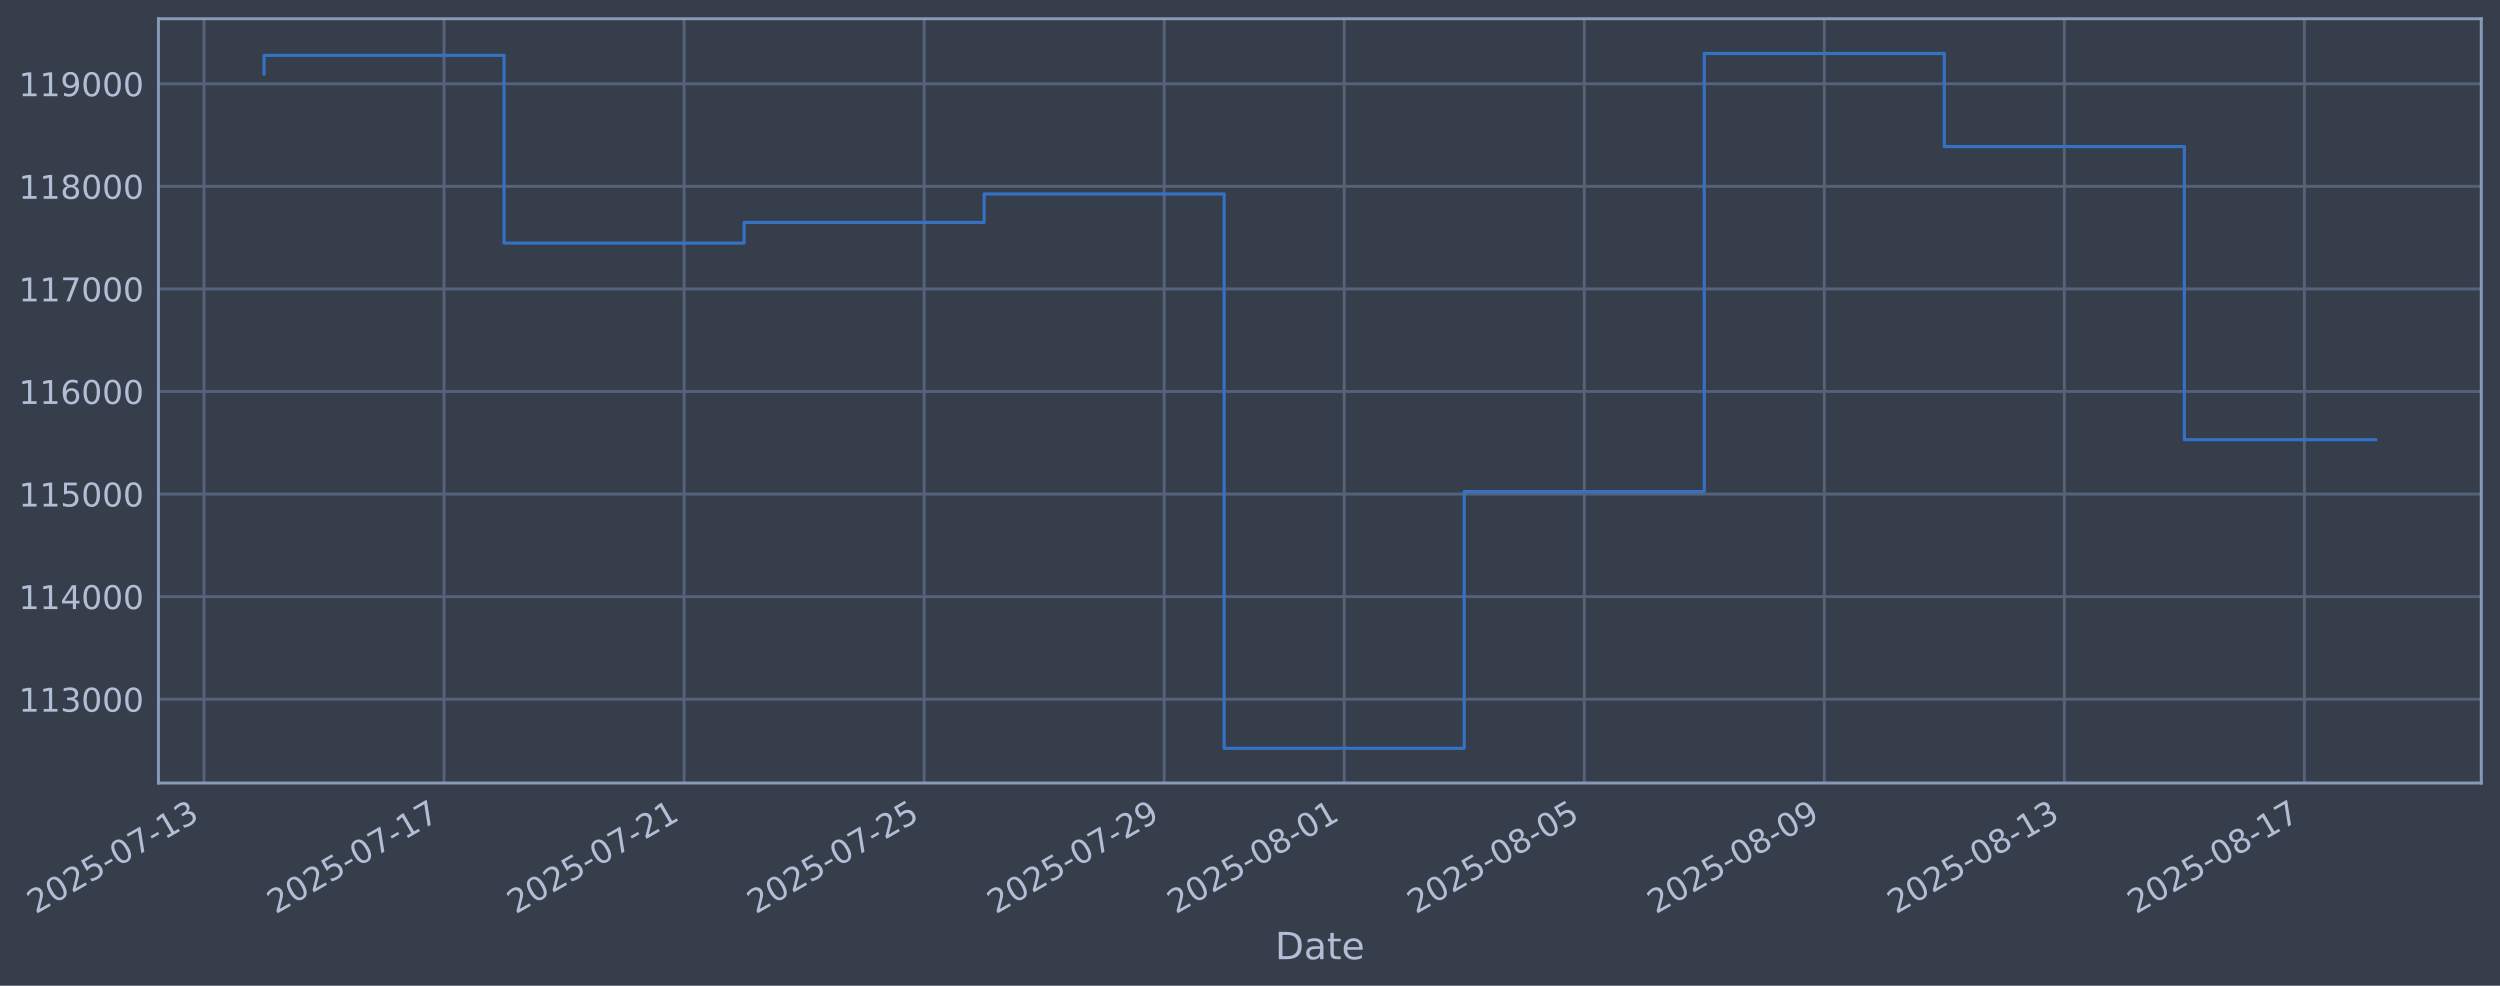
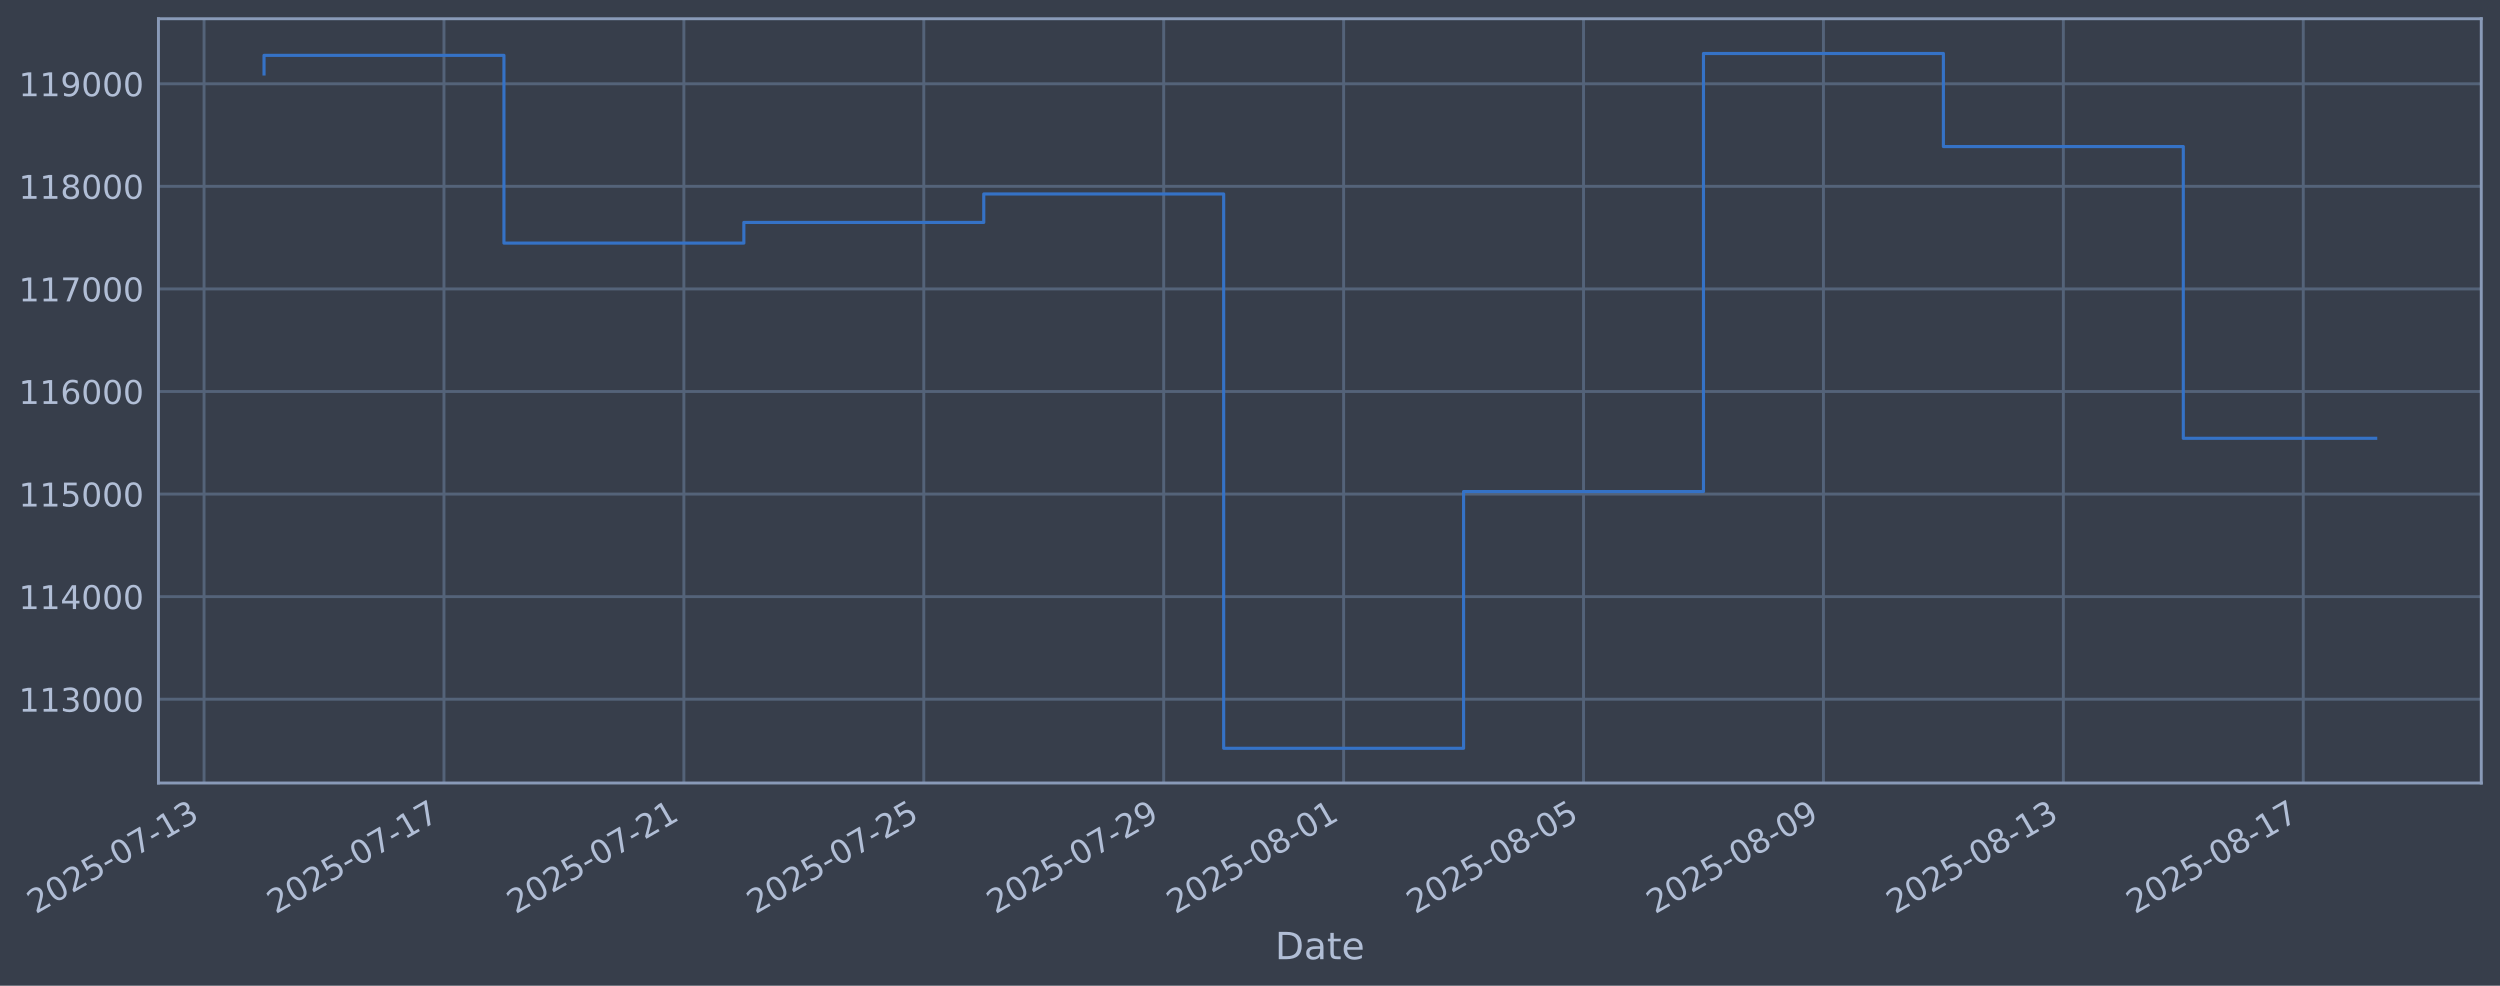
<svg xmlns="http://www.w3.org/2000/svg" xmlns:xlink="http://www.w3.org/1999/xlink" width="960.9pt" height="378.87pt" viewBox="0 0 960.9 378.87" version="1.1">
  <defs>
    <style type="text/css">*{stroke-linejoin: round; stroke-linecap: butt}</style>
  </defs>
  <g id="figure_1">
    <g id="patch_1">
      <path d="M 0 378.87  L 960.9 378.87  L 960.9 0  L 0 0  z " style="fill: #373e4b" />
    </g>
    <g id="axes_1">
      <g id="patch_2">
        <path d="M 60.901 300.96  L 953.701 300.96  L 953.701 7.2  L 60.901 7.2  z " style="fill: #373e4b" />
      </g>
      <g id="matplotlib.axis_1">
        <g id="xtick_1">
          <g id="line2d_1">
-             <path d="M 78.417 300.96  L 78.417 7.2  " clip-path="url(#p4a1ec88f20)" style="fill: none; stroke: #546379; stroke-width: 1.12; stroke-linecap: square" />
+             <path d="M 78.429 300.96  L 78.429 7.2  " clip-path="url(#pdf7937ad50)" style="fill: none; stroke: #546379; stroke-width: 1.12; stroke-linecap: square" />
          </g>
          <g id="line2d_2" />
          <g id="text_1">
-             <g style="fill: #b1bed6" transform="translate(13.69147 351.4642) rotate(-30) scale(0.126 -0.126)">
+             <g style="fill: #b1bed6" transform="translate(13.70389 351.4642) rotate(-30) scale(0.126 -0.126)">
              <defs>
                <path id="DejaVuSans-32" d="M 1228 531  L 3431 531  L 3431 0  L 469 0  L 469 531  Q 828 903 1448 1529  Q 2069 2156 2228 2338  Q 2531 2678 2651 2914  Q 2772 3150 2772 3378  Q 2772 3750 2511 3984  Q 2250 4219 1831 4219  Q 1534 4219 1204 4116  Q 875 4013 500 3803  L 500 4441  Q 881 4594 1212 4672  Q 1544 4750 1819 4750  Q 2544 4750 2975 4387  Q 3406 4025 3406 3419  Q 3406 3131 3298 2873  Q 3191 2616 2906 2266  Q 2828 2175 2409 1742  Q 1991 1309 1228 531  z " transform="scale(0.015625)" />
                <path id="DejaVuSans-30" d="M 2034 4250  Q 1547 4250 1301 3770  Q 1056 3291 1056 2328  Q 1056 1369 1301 889  Q 1547 409 2034 409  Q 2525 409 2770 889  Q 3016 1369 3016 2328  Q 3016 3291 2770 3770  Q 2525 4250 2034 4250  z M 2034 4750  Q 2819 4750 3233 4129  Q 3647 3509 3647 2328  Q 3647 1150 3233 529  Q 2819 -91 2034 -91  Q 1250 -91 836 529  Q 422 1150 422 2328  Q 422 3509 836 4129  Q 1250 4750 2034 4750  z " transform="scale(0.015625)" />
                <path id="DejaVuSans-35" d="M 691 4666  L 3169 4666  L 3169 4134  L 1269 4134  L 1269 2991  Q 1406 3038 1543 3061  Q 1681 3084 1819 3084  Q 2600 3084 3056 2656  Q 3513 2228 3513 1497  Q 3513 744 3044 326  Q 2575 -91 1722 -91  Q 1428 -91 1123 -41  Q 819 9 494 109  L 494 744  Q 775 591 1075 516  Q 1375 441 1709 441  Q 2250 441 2565 725  Q 2881 1009 2881 1497  Q 2881 1984 2565 2268  Q 2250 2553 1709 2553  Q 1456 2553 1204 2497  Q 953 2441 691 2322  L 691 4666  z " transform="scale(0.015625)" />
                <path id="DejaVuSans-2d" d="M 313 2009  L 1997 2009  L 1997 1497  L 313 1497  L 313 2009  z " transform="scale(0.015625)" />
                <path id="DejaVuSans-37" d="M 525 4666  L 3525 4666  L 3525 4397  L 1831 0  L 1172 0  L 2766 4134  L 525 4134  L 525 4666  z " transform="scale(0.015625)" />
                <path id="DejaVuSans-31" d="M 794 531  L 1825 531  L 1825 4091  L 703 3866  L 703 4441  L 1819 4666  L 2450 4666  L 2450 531  L 3481 531  L 3481 0  L 794 0  L 794 531  z " transform="scale(0.015625)" />
                <path id="DejaVuSans-33" d="M 2597 2516  Q 3050 2419 3304 2112  Q 3559 1806 3559 1356  Q 3559 666 3084 287  Q 2609 -91 1734 -91  Q 1441 -91 1130 -33  Q 819 25 488 141  L 488 750  Q 750 597 1062 519  Q 1375 441 1716 441  Q 2309 441 2620 675  Q 2931 909 2931 1356  Q 2931 1769 2642 2001  Q 2353 2234 1838 2234  L 1294 2234  L 1294 2753  L 1863 2753  Q 2328 2753 2575 2939  Q 2822 3125 2822 3475  Q 2822 3834 2567 4026  Q 2313 4219 1838 4219  Q 1578 4219 1281 4162  Q 984 4106 628 3988  L 628 4550  Q 988 4650 1302 4700  Q 1616 4750 1894 4750  Q 2613 4750 3031 4423  Q 3450 4097 3450 3541  Q 3450 3153 3228 2886  Q 3006 2619 2597 2516  z " transform="scale(0.015625)" />
              </defs>
              <use xlink:href="#DejaVuSans-32" />
              <use xlink:href="#DejaVuSans-30" transform="translate(63.62305 0)" />
              <use xlink:href="#DejaVuSans-32" transform="translate(127.2461 0)" />
              <use xlink:href="#DejaVuSans-35" transform="translate(190.8691 0)" />
              <use xlink:href="#DejaVuSans-2d" transform="translate(254.4922 0)" />
              <use xlink:href="#DejaVuSans-30" transform="translate(290.5762 0)" />
              <use xlink:href="#DejaVuSans-37" transform="translate(354.1992 0)" />
              <use xlink:href="#DejaVuSans-2d" transform="translate(417.8223 0)" />
              <use xlink:href="#DejaVuSans-31" transform="translate(453.9062 0)" />
              <use xlink:href="#DejaVuSans-33" transform="translate(517.5293 0)" />
            </g>
          </g>
        </g>
        <g id="xtick_2">
          <g id="line2d_3">
-             <path d="M 170.678 300.96  L 170.678 7.2  " clip-path="url(#p4a1ec88f20)" style="fill: none; stroke: #546379; stroke-width: 1.12; stroke-linecap: square" />
+             <path d="M 170.641 300.96  L 170.641 7.2  " clip-path="url(#pdf7937ad50)" style="fill: none; stroke: #546379; stroke-width: 1.12; stroke-linecap: square" />
          </g>
          <g id="line2d_4" />
          <g id="text_2">
-             <g style="fill: #b1bed6" transform="translate(105.9528 351.4642) rotate(-30) scale(0.126 -0.126)">
+             <g style="fill: #b1bed6" transform="translate(105.9156 351.4642) rotate(-30) scale(0.126 -0.126)">
              <use xlink:href="#DejaVuSans-32" />
              <use xlink:href="#DejaVuSans-30" transform="translate(63.62305 0)" />
              <use xlink:href="#DejaVuSans-32" transform="translate(127.2461 0)" />
              <use xlink:href="#DejaVuSans-35" transform="translate(190.8691 0)" />
              <use xlink:href="#DejaVuSans-2d" transform="translate(254.4922 0)" />
              <use xlink:href="#DejaVuSans-30" transform="translate(290.5762 0)" />
              <use xlink:href="#DejaVuSans-37" transform="translate(354.1992 0)" />
              <use xlink:href="#DejaVuSans-2d" transform="translate(417.8223 0)" />
              <use xlink:href="#DejaVuSans-31" transform="translate(453.9062 0)" />
              <use xlink:href="#DejaVuSans-37" transform="translate(517.5293 0)" />
            </g>
          </g>
        </g>
        <g id="xtick_3">
          <g id="line2d_5">
-             <path d="M 262.94 300.96  L 262.94 7.2  " clip-path="url(#p4a1ec88f20)" style="fill: none; stroke: #546379; stroke-width: 1.12; stroke-linecap: square" />
+             <path d="M 262.853 300.96  L 262.853 7.2  " clip-path="url(#pdf7937ad50)" style="fill: none; stroke: #546379; stroke-width: 1.12; stroke-linecap: square" />
          </g>
          <g id="line2d_6" />
          <g id="text_3">
-             <g style="fill: #b1bed6" transform="translate(198.2142 351.4642) rotate(-30) scale(0.126 -0.126)">
+             <g style="fill: #b1bed6" transform="translate(198.1272 351.4642) rotate(-30) scale(0.126 -0.126)">
              <use xlink:href="#DejaVuSans-32" />
              <use xlink:href="#DejaVuSans-30" transform="translate(63.62305 0)" />
              <use xlink:href="#DejaVuSans-32" transform="translate(127.2461 0)" />
              <use xlink:href="#DejaVuSans-35" transform="translate(190.8691 0)" />
              <use xlink:href="#DejaVuSans-2d" transform="translate(254.4922 0)" />
              <use xlink:href="#DejaVuSans-30" transform="translate(290.5762 0)" />
              <use xlink:href="#DejaVuSans-37" transform="translate(354.1992 0)" />
              <use xlink:href="#DejaVuSans-2d" transform="translate(417.8223 0)" />
              <use xlink:href="#DejaVuSans-32" transform="translate(453.9062 0)" />
              <use xlink:href="#DejaVuSans-31" transform="translate(517.5293 0)" />
            </g>
          </g>
        </g>
        <g id="xtick_4">
          <g id="line2d_7">
-             <path d="M 355.201 300.96  L 355.201 7.2  " clip-path="url(#p4a1ec88f20)" style="fill: none; stroke: #546379; stroke-width: 1.12; stroke-linecap: square" />
+             <path d="M 355.064 300.96  L 355.064 7.2  " clip-path="url(#pdf7937ad50)" style="fill: none; stroke: #546379; stroke-width: 1.12; stroke-linecap: square" />
          </g>
          <g id="line2d_8" />
          <g id="text_4">
-             <g style="fill: #b1bed6" transform="translate(290.4755 351.4642) rotate(-30) scale(0.126 -0.126)">
+             <g style="fill: #b1bed6" transform="translate(290.3389 351.4642) rotate(-30) scale(0.126 -0.126)">
              <use xlink:href="#DejaVuSans-32" />
              <use xlink:href="#DejaVuSans-30" transform="translate(63.62305 0)" />
              <use xlink:href="#DejaVuSans-32" transform="translate(127.2461 0)" />
              <use xlink:href="#DejaVuSans-35" transform="translate(190.8691 0)" />
              <use xlink:href="#DejaVuSans-2d" transform="translate(254.4922 0)" />
              <use xlink:href="#DejaVuSans-30" transform="translate(290.5762 0)" />
              <use xlink:href="#DejaVuSans-37" transform="translate(354.1992 0)" />
              <use xlink:href="#DejaVuSans-2d" transform="translate(417.8223 0)" />
              <use xlink:href="#DejaVuSans-32" transform="translate(453.9062 0)" />
              <use xlink:href="#DejaVuSans-35" transform="translate(517.5293 0)" />
            </g>
          </g>
        </g>
        <g id="xtick_5">
          <g id="line2d_9">
-             <path d="M 447.462 300.96  L 447.462 7.2  " clip-path="url(#p4a1ec88f20)" style="fill: none; stroke: #546379; stroke-width: 1.12; stroke-linecap: square" />
+             <path d="M 447.276 300.96  L 447.276 7.2  " clip-path="url(#pdf7937ad50)" style="fill: none; stroke: #546379; stroke-width: 1.12; stroke-linecap: square" />
          </g>
          <g id="line2d_10" />
          <g id="text_5">
-             <g style="fill: #b1bed6" transform="translate(382.7369 351.4642) rotate(-30) scale(0.126 -0.126)">
+             <g style="fill: #b1bed6" transform="translate(382.5506 351.4642) rotate(-30) scale(0.126 -0.126)">
              <defs>
                <path id="DejaVuSans-39" d="M 703 97  L 703 672  Q 941 559 1184 500  Q 1428 441 1663 441  Q 2288 441 2617 861  Q 2947 1281 2994 2138  Q 2813 1869 2534 1725  Q 2256 1581 1919 1581  Q 1219 1581 811 2004  Q 403 2428 403 3163  Q 403 3881 828 4315  Q 1253 4750 1959 4750  Q 2769 4750 3195 4129  Q 3622 3509 3622 2328  Q 3622 1225 3098 567  Q 2575 -91 1691 -91  Q 1453 -91 1209 -44  Q 966 3 703 97  z M 1959 2075  Q 2384 2075 2632 2365  Q 2881 2656 2881 3163  Q 2881 3666 2632 3958  Q 2384 4250 1959 4250  Q 1534 4250 1286 3958  Q 1038 3666 1038 3163  Q 1038 2656 1286 2365  Q 1534 2075 1959 2075  z " transform="scale(0.015625)" />
              </defs>
              <use xlink:href="#DejaVuSans-32" />
              <use xlink:href="#DejaVuSans-30" transform="translate(63.62305 0)" />
              <use xlink:href="#DejaVuSans-32" transform="translate(127.2461 0)" />
              <use xlink:href="#DejaVuSans-35" transform="translate(190.8691 0)" />
              <use xlink:href="#DejaVuSans-2d" transform="translate(254.4922 0)" />
              <use xlink:href="#DejaVuSans-30" transform="translate(290.5762 0)" />
              <use xlink:href="#DejaVuSans-37" transform="translate(354.1992 0)" />
              <use xlink:href="#DejaVuSans-2d" transform="translate(417.8223 0)" />
              <use xlink:href="#DejaVuSans-32" transform="translate(453.9062 0)" />
              <use xlink:href="#DejaVuSans-39" transform="translate(517.5293 0)" />
            </g>
          </g>
        </g>
        <g id="xtick_6">
          <g id="line2d_11">
-             <path d="M 516.658 300.96  L 516.658 7.2  " clip-path="url(#p4a1ec88f20)" style="fill: none; stroke: #546379; stroke-width: 1.12; stroke-linecap: square" />
+             <path d="M 516.435 300.96  L 516.435 7.2  " clip-path="url(#pdf7937ad50)" style="fill: none; stroke: #546379; stroke-width: 1.12; stroke-linecap: square" />
          </g>
          <g id="line2d_12" />
          <g id="text_6">
-             <g style="fill: #b1bed6" transform="translate(451.9329 351.4642) rotate(-30) scale(0.126 -0.126)">
+             <g style="fill: #b1bed6" transform="translate(451.7093 351.4642) rotate(-30) scale(0.126 -0.126)">
              <defs>
                <path id="DejaVuSans-38" d="M 2034 2216  Q 1584 2216 1326 1975  Q 1069 1734 1069 1313  Q 1069 891 1326 650  Q 1584 409 2034 409  Q 2484 409 2743 651  Q 3003 894 3003 1313  Q 3003 1734 2745 1975  Q 2488 2216 2034 2216  z M 1403 2484  Q 997 2584 770 2862  Q 544 3141 544 3541  Q 544 4100 942 4425  Q 1341 4750 2034 4750  Q 2731 4750 3128 4425  Q 3525 4100 3525 3541  Q 3525 3141 3298 2862  Q 3072 2584 2669 2484  Q 3125 2378 3379 2068  Q 3634 1759 3634 1313  Q 3634 634 3220 271  Q 2806 -91 2034 -91  Q 1263 -91 848 271  Q 434 634 434 1313  Q 434 1759 690 2068  Q 947 2378 1403 2484  z M 1172 3481  Q 1172 3119 1398 2916  Q 1625 2713 2034 2713  Q 2441 2713 2670 2916  Q 2900 3119 2900 3481  Q 2900 3844 2670 4047  Q 2441 4250 2034 4250  Q 1625 4250 1398 4047  Q 1172 3844 1172 3481  z " transform="scale(0.015625)" />
              </defs>
              <use xlink:href="#DejaVuSans-32" />
              <use xlink:href="#DejaVuSans-30" transform="translate(63.62305 0)" />
              <use xlink:href="#DejaVuSans-32" transform="translate(127.2461 0)" />
              <use xlink:href="#DejaVuSans-35" transform="translate(190.8691 0)" />
              <use xlink:href="#DejaVuSans-2d" transform="translate(254.4922 0)" />
              <use xlink:href="#DejaVuSans-30" transform="translate(290.5762 0)" />
              <use xlink:href="#DejaVuSans-38" transform="translate(354.1992 0)" />
              <use xlink:href="#DejaVuSans-2d" transform="translate(417.8223 0)" />
              <use xlink:href="#DejaVuSans-30" transform="translate(453.9062 0)" />
              <use xlink:href="#DejaVuSans-31" transform="translate(517.5293 0)" />
            </g>
          </g>
        </g>
        <g id="xtick_7">
          <g id="line2d_13">
-             <path d="M 608.92 300.96  L 608.92 7.2  " clip-path="url(#p4a1ec88f20)" style="fill: none; stroke: #546379; stroke-width: 1.12; stroke-linecap: square" />
+             <path d="M 608.647 300.96  L 608.647 7.2  " clip-path="url(#pdf7937ad50)" style="fill: none; stroke: #546379; stroke-width: 1.12; stroke-linecap: square" />
          </g>
          <g id="line2d_14" />
          <g id="text_7">
-             <g style="fill: #b1bed6" transform="translate(544.1943 351.4642) rotate(-30) scale(0.126 -0.126)">
+             <g style="fill: #b1bed6" transform="translate(543.921 351.4642) rotate(-30) scale(0.126 -0.126)">
              <use xlink:href="#DejaVuSans-32" />
              <use xlink:href="#DejaVuSans-30" transform="translate(63.62305 0)" />
              <use xlink:href="#DejaVuSans-32" transform="translate(127.2461 0)" />
              <use xlink:href="#DejaVuSans-35" transform="translate(190.8691 0)" />
              <use xlink:href="#DejaVuSans-2d" transform="translate(254.4922 0)" />
              <use xlink:href="#DejaVuSans-30" transform="translate(290.5762 0)" />
              <use xlink:href="#DejaVuSans-38" transform="translate(354.1992 0)" />
              <use xlink:href="#DejaVuSans-2d" transform="translate(417.8223 0)" />
              <use xlink:href="#DejaVuSans-30" transform="translate(453.9062 0)" />
              <use xlink:href="#DejaVuSans-35" transform="translate(517.5293 0)" />
            </g>
          </g>
        </g>
        <g id="xtick_8">
          <g id="line2d_15">
-             <path d="M 701.181 300.96  L 701.181 7.2  " clip-path="url(#p4a1ec88f20)" style="fill: none; stroke: #546379; stroke-width: 1.12; stroke-linecap: square" />
+             <path d="M 700.858 300.96  L 700.858 7.2  " clip-path="url(#pdf7937ad50)" style="fill: none; stroke: #546379; stroke-width: 1.12; stroke-linecap: square" />
          </g>
          <g id="line2d_16" />
          <g id="text_8">
-             <g style="fill: #b1bed6" transform="translate(636.4556 351.4642) rotate(-30) scale(0.126 -0.126)">
+             <g style="fill: #b1bed6" transform="translate(636.1327 351.4642) rotate(-30) scale(0.126 -0.126)">
              <use xlink:href="#DejaVuSans-32" />
              <use xlink:href="#DejaVuSans-30" transform="translate(63.62305 0)" />
              <use xlink:href="#DejaVuSans-32" transform="translate(127.2461 0)" />
              <use xlink:href="#DejaVuSans-35" transform="translate(190.8691 0)" />
              <use xlink:href="#DejaVuSans-2d" transform="translate(254.4922 0)" />
              <use xlink:href="#DejaVuSans-30" transform="translate(290.5762 0)" />
              <use xlink:href="#DejaVuSans-38" transform="translate(354.1992 0)" />
              <use xlink:href="#DejaVuSans-2d" transform="translate(417.8223 0)" />
              <use xlink:href="#DejaVuSans-30" transform="translate(453.9062 0)" />
              <use xlink:href="#DejaVuSans-39" transform="translate(517.5293 0)" />
            </g>
          </g>
        </g>
        <g id="xtick_9">
          <g id="line2d_17">
-             <path d="M 793.442 300.96  L 793.442 7.2  " clip-path="url(#p4a1ec88f20)" style="fill: none; stroke: #546379; stroke-width: 1.12; stroke-linecap: square" />
+             <path d="M 793.07 300.96  L 793.07 7.2  " clip-path="url(#pdf7937ad50)" style="fill: none; stroke: #546379; stroke-width: 1.12; stroke-linecap: square" />
          </g>
          <g id="line2d_18" />
          <g id="text_9">
-             <g style="fill: #b1bed6" transform="translate(728.717 351.4642) rotate(-30) scale(0.126 -0.126)">
+             <g style="fill: #b1bed6" transform="translate(728.3443 351.4642) rotate(-30) scale(0.126 -0.126)">
              <use xlink:href="#DejaVuSans-32" />
              <use xlink:href="#DejaVuSans-30" transform="translate(63.62305 0)" />
              <use xlink:href="#DejaVuSans-32" transform="translate(127.2461 0)" />
              <use xlink:href="#DejaVuSans-35" transform="translate(190.8691 0)" />
              <use xlink:href="#DejaVuSans-2d" transform="translate(254.4922 0)" />
              <use xlink:href="#DejaVuSans-30" transform="translate(290.5762 0)" />
              <use xlink:href="#DejaVuSans-38" transform="translate(354.1992 0)" />
              <use xlink:href="#DejaVuSans-2d" transform="translate(417.8223 0)" />
              <use xlink:href="#DejaVuSans-31" transform="translate(453.9062 0)" />
              <use xlink:href="#DejaVuSans-33" transform="translate(517.5293 0)" />
            </g>
          </g>
        </g>
        <g id="xtick_10">
          <g id="line2d_19">
-             <path d="M 885.704 300.96  L 885.704 7.2  " clip-path="url(#p4a1ec88f20)" style="fill: none; stroke: #546379; stroke-width: 1.12; stroke-linecap: square" />
+             <path d="M 885.282 300.96  L 885.282 7.2  " clip-path="url(#pdf7937ad50)" style="fill: none; stroke: #546379; stroke-width: 1.12; stroke-linecap: square" />
          </g>
          <g id="line2d_20" />
          <g id="text_10">
-             <g style="fill: #b1bed6" transform="translate(820.9783 351.4642) rotate(-30) scale(0.126 -0.126)">
+             <g style="fill: #b1bed6" transform="translate(820.556 351.4642) rotate(-30) scale(0.126 -0.126)">
              <use xlink:href="#DejaVuSans-32" />
              <use xlink:href="#DejaVuSans-30" transform="translate(63.62305 0)" />
              <use xlink:href="#DejaVuSans-32" transform="translate(127.2461 0)" />
              <use xlink:href="#DejaVuSans-35" transform="translate(190.8691 0)" />
              <use xlink:href="#DejaVuSans-2d" transform="translate(254.4922 0)" />
              <use xlink:href="#DejaVuSans-30" transform="translate(290.5762 0)" />
              <use xlink:href="#DejaVuSans-38" transform="translate(354.1992 0)" />
              <use xlink:href="#DejaVuSans-2d" transform="translate(417.8223 0)" />
              <use xlink:href="#DejaVuSans-31" transform="translate(453.9062 0)" />
              <use xlink:href="#DejaVuSans-37" transform="translate(517.5293 0)" />
            </g>
          </g>
        </g>
        <g id="text_11">
          <g style="fill: #b1bed6" transform="translate(490.0914 368.6753) scale(0.144 -0.144)">
            <defs>
              <path id="DejaVuSans-44" d="M 1259 4147  L 1259 519  L 2022 519  Q 2988 519 3436 956  Q 3884 1394 3884 2338  Q 3884 3275 3436 3711  Q 2988 4147 2022 4147  L 1259 4147  z M 628 4666  L 1925 4666  Q 3281 4666 3915 4102  Q 4550 3538 4550 2338  Q 4550 1131 3912 565  Q 3275 0 1925 0  L 628 0  L 628 4666  z " transform="scale(0.015625)" />
              <path id="DejaVuSans-61" d="M 2194 1759  Q 1497 1759 1228 1600  Q 959 1441 959 1056  Q 959 750 1161 570  Q 1363 391 1709 391  Q 2188 391 2477 730  Q 2766 1069 2766 1631  L 2766 1759  L 2194 1759  z M 3341 1997  L 3341 0  L 2766 0  L 2766 531  Q 2569 213 2275 61  Q 1981 -91 1556 -91  Q 1019 -91 701 211  Q 384 513 384 1019  Q 384 1609 779 1909  Q 1175 2209 1959 2209  L 2766 2209  L 2766 2266  Q 2766 2663 2505 2880  Q 2244 3097 1772 3097  Q 1472 3097 1187 3025  Q 903 2953 641 2809  L 641 3341  Q 956 3463 1253 3523  Q 1550 3584 1831 3584  Q 2591 3584 2966 3190  Q 3341 2797 3341 1997  z " transform="scale(0.015625)" />
              <path id="DejaVuSans-74" d="M 1172 4494  L 1172 3500  L 2356 3500  L 2356 3053  L 1172 3053  L 1172 1153  Q 1172 725 1289 603  Q 1406 481 1766 481  L 2356 481  L 2356 0  L 1766 0  Q 1100 0 847 248  Q 594 497 594 1153  L 594 3053  L 172 3053  L 172 3500  L 594 3500  L 594 4494  L 1172 4494  z " transform="scale(0.015625)" />
              <path id="DejaVuSans-65" d="M 3597 1894  L 3597 1613  L 953 1613  Q 991 1019 1311 708  Q 1631 397 2203 397  Q 2534 397 2845 478  Q 3156 559 3463 722  L 3463 178  Q 3153 47 2828 -22  Q 2503 -91 2169 -91  Q 1331 -91 842 396  Q 353 884 353 1716  Q 353 2575 817 3079  Q 1281 3584 2069 3584  Q 2775 3584 3186 3129  Q 3597 2675 3597 1894  z M 3022 2063  Q 3016 2534 2758 2815  Q 2500 3097 2075 3097  Q 1594 3097 1305 2825  Q 1016 2553 972 2059  L 3022 2063  z " transform="scale(0.015625)" />
            </defs>
            <use xlink:href="#DejaVuSans-44" />
            <use xlink:href="#DejaVuSans-61" transform="translate(77.00195 0)" />
            <use xlink:href="#DejaVuSans-74" transform="translate(138.2812 0)" />
            <use xlink:href="#DejaVuSans-65" transform="translate(177.4902 0)" />
          </g>
        </g>
      </g>
      <g id="matplotlib.axis_2">
        <g id="ytick_1">
          <g id="line2d_21">
-             <path d="M 60.901 268.75  L 953.701 268.75  " clip-path="url(#p4a1ec88f20)" style="fill: none; stroke: #546379; stroke-width: 1.12; stroke-linecap: square" />
+             <path d="M 60.901 268.75  L 953.701 268.75  " clip-path="url(#pdf7937ad50)" style="fill: none; stroke: #546379; stroke-width: 1.12; stroke-linecap: square" />
          </g>
          <g id="line2d_22" />
          <g id="text_12">
            <g style="fill: #b1bed6" transform="translate(7.2 273.5373) scale(0.126 -0.126)">
              <use xlink:href="#DejaVuSans-31" />
              <use xlink:href="#DejaVuSans-31" transform="translate(63.62305 0)" />
              <use xlink:href="#DejaVuSans-33" transform="translate(127.2461 0)" />
              <use xlink:href="#DejaVuSans-30" transform="translate(190.8691 0)" />
              <use xlink:href="#DejaVuSans-30" transform="translate(254.4922 0)" />
              <use xlink:href="#DejaVuSans-30" transform="translate(318.1152 0)" />
            </g>
          </g>
        </g>
        <g id="ytick_2">
          <g id="line2d_23">
-             <path d="M 60.901 229.325  L 953.701 229.325  " clip-path="url(#p4a1ec88f20)" style="fill: none; stroke: #546379; stroke-width: 1.12; stroke-linecap: square" />
+             <path d="M 60.901 229.325  L 953.701 229.325  " clip-path="url(#pdf7937ad50)" style="fill: none; stroke: #546379; stroke-width: 1.12; stroke-linecap: square" />
          </g>
          <g id="line2d_24" />
          <g id="text_13">
            <g style="fill: #b1bed6" transform="translate(7.2 234.1122) scale(0.126 -0.126)">
              <defs>
                <path id="DejaVuSans-34" d="M 2419 4116  L 825 1625  L 2419 1625  L 2419 4116  z M 2253 4666  L 3047 4666  L 3047 1625  L 3713 1625  L 3713 1100  L 3047 1100  L 3047 0  L 2419 0  L 2419 1100  L 313 1100  L 313 1709  L 2253 4666  z " transform="scale(0.015625)" />
              </defs>
              <use xlink:href="#DejaVuSans-31" />
              <use xlink:href="#DejaVuSans-31" transform="translate(63.62305 0)" />
              <use xlink:href="#DejaVuSans-34" transform="translate(127.2461 0)" />
              <use xlink:href="#DejaVuSans-30" transform="translate(190.8691 0)" />
              <use xlink:href="#DejaVuSans-30" transform="translate(254.4922 0)" />
              <use xlink:href="#DejaVuSans-30" transform="translate(318.1152 0)" />
            </g>
          </g>
        </g>
        <g id="ytick_3">
          <g id="line2d_25">
-             <path d="M 60.901 189.9  L 953.701 189.9  " clip-path="url(#p4a1ec88f20)" style="fill: none; stroke: #546379; stroke-width: 1.12; stroke-linecap: square" />
+             <path d="M 60.901 189.9  L 953.701 189.9  " clip-path="url(#pdf7937ad50)" style="fill: none; stroke: #546379; stroke-width: 1.12; stroke-linecap: square" />
          </g>
          <g id="line2d_26" />
          <g id="text_14">
            <g style="fill: #b1bed6" transform="translate(7.2 194.6871) scale(0.126 -0.126)">
              <use xlink:href="#DejaVuSans-31" />
              <use xlink:href="#DejaVuSans-31" transform="translate(63.62305 0)" />
              <use xlink:href="#DejaVuSans-35" transform="translate(127.2461 0)" />
              <use xlink:href="#DejaVuSans-30" transform="translate(190.8691 0)" />
              <use xlink:href="#DejaVuSans-30" transform="translate(254.4922 0)" />
              <use xlink:href="#DejaVuSans-30" transform="translate(318.1152 0)" />
            </g>
          </g>
        </g>
        <g id="ytick_4">
          <g id="line2d_27">
-             <path d="M 60.901 150.475  L 953.701 150.475  " clip-path="url(#p4a1ec88f20)" style="fill: none; stroke: #546379; stroke-width: 1.12; stroke-linecap: square" />
+             <path d="M 60.901 150.475  L 953.701 150.475  " clip-path="url(#pdf7937ad50)" style="fill: none; stroke: #546379; stroke-width: 1.12; stroke-linecap: square" />
          </g>
          <g id="line2d_28" />
          <g id="text_15">
            <g style="fill: #b1bed6" transform="translate(7.2 155.262) scale(0.126 -0.126)">
              <defs>
                <path id="DejaVuSans-36" d="M 2113 2584  Q 1688 2584 1439 2293  Q 1191 2003 1191 1497  Q 1191 994 1439 701  Q 1688 409 2113 409  Q 2538 409 2786 701  Q 3034 994 3034 1497  Q 3034 2003 2786 2293  Q 2538 2584 2113 2584  z M 3366 4563  L 3366 3988  Q 3128 4100 2886 4159  Q 2644 4219 2406 4219  Q 1781 4219 1451 3797  Q 1122 3375 1075 2522  Q 1259 2794 1537 2939  Q 1816 3084 2150 3084  Q 2853 3084 3261 2657  Q 3669 2231 3669 1497  Q 3669 778 3244 343  Q 2819 -91 2113 -91  Q 1303 -91 875 529  Q 447 1150 447 2328  Q 447 3434 972 4092  Q 1497 4750 2381 4750  Q 2619 4750 2861 4703  Q 3103 4656 3366 4563  z " transform="scale(0.015625)" />
              </defs>
              <use xlink:href="#DejaVuSans-31" />
              <use xlink:href="#DejaVuSans-31" transform="translate(63.62305 0)" />
              <use xlink:href="#DejaVuSans-36" transform="translate(127.2461 0)" />
              <use xlink:href="#DejaVuSans-30" transform="translate(190.8691 0)" />
              <use xlink:href="#DejaVuSans-30" transform="translate(254.4922 0)" />
              <use xlink:href="#DejaVuSans-30" transform="translate(318.1152 0)" />
            </g>
          </g>
        </g>
        <g id="ytick_5">
          <g id="line2d_29">
-             <path d="M 60.901 111.05  L 953.701 111.05  " clip-path="url(#p4a1ec88f20)" style="fill: none; stroke: #546379; stroke-width: 1.12; stroke-linecap: square" />
+             <path d="M 60.901 111.05  L 953.701 111.05  " clip-path="url(#pdf7937ad50)" style="fill: none; stroke: #546379; stroke-width: 1.12; stroke-linecap: square" />
          </g>
          <g id="line2d_30" />
          <g id="text_16">
            <g style="fill: #b1bed6" transform="translate(7.2 115.8369) scale(0.126 -0.126)">
              <use xlink:href="#DejaVuSans-31" />
              <use xlink:href="#DejaVuSans-31" transform="translate(63.62305 0)" />
              <use xlink:href="#DejaVuSans-37" transform="translate(127.2461 0)" />
              <use xlink:href="#DejaVuSans-30" transform="translate(190.8691 0)" />
              <use xlink:href="#DejaVuSans-30" transform="translate(254.4922 0)" />
              <use xlink:href="#DejaVuSans-30" transform="translate(318.1152 0)" />
            </g>
          </g>
        </g>
        <g id="ytick_6">
          <g id="line2d_31">
-             <path d="M 60.901 71.625  L 953.701 71.625  " clip-path="url(#p4a1ec88f20)" style="fill: none; stroke: #546379; stroke-width: 1.12; stroke-linecap: square" />
+             <path d="M 60.901 71.625  L 953.701 71.625  " clip-path="url(#pdf7937ad50)" style="fill: none; stroke: #546379; stroke-width: 1.12; stroke-linecap: square" />
          </g>
          <g id="line2d_32" />
          <g id="text_17">
            <g style="fill: #b1bed6" transform="translate(7.2 76.4118) scale(0.126 -0.126)">
              <use xlink:href="#DejaVuSans-31" />
              <use xlink:href="#DejaVuSans-31" transform="translate(63.62305 0)" />
              <use xlink:href="#DejaVuSans-38" transform="translate(127.2461 0)" />
              <use xlink:href="#DejaVuSans-30" transform="translate(190.8691 0)" />
              <use xlink:href="#DejaVuSans-30" transform="translate(254.4922 0)" />
              <use xlink:href="#DejaVuSans-30" transform="translate(318.1152 0)" />
            </g>
          </g>
        </g>
        <g id="ytick_7">
          <g id="line2d_33">
-             <path d="M 60.901 32.2  L 953.701 32.2  " clip-path="url(#p4a1ec88f20)" style="fill: none; stroke: #546379; stroke-width: 1.12; stroke-linecap: square" />
+             <path d="M 60.901 32.2  L 953.701 32.2  " clip-path="url(#pdf7937ad50)" style="fill: none; stroke: #546379; stroke-width: 1.12; stroke-linecap: square" />
          </g>
          <g id="line2d_34" />
          <g id="text_18">
            <g style="fill: #b1bed6" transform="translate(7.2 36.9867) scale(0.126 -0.126)">
              <use xlink:href="#DejaVuSans-31" />
              <use xlink:href="#DejaVuSans-31" transform="translate(63.62305 0)" />
              <use xlink:href="#DejaVuSans-39" transform="translate(127.2461 0)" />
              <use xlink:href="#DejaVuSans-30" transform="translate(190.8691 0)" />
              <use xlink:href="#DejaVuSans-30" transform="translate(254.4922 0)" />
              <use xlink:href="#DejaVuSans-30" transform="translate(318.1152 0)" />
            </g>
          </g>
        </g>
      </g>
      <g id="line2d_35">
-         <path d="M 101.482 28.439  L 101.482 21.285  L 193.744 21.285  L 193.744 93.435  L 286.005 93.435  L 286.005 85.489  L 378.266 85.489  L 378.266 74.56  L 470.528 74.56  L 470.528 287.607  L 562.789 287.607  L 562.789 188.936  L 655.05 188.936  L 655.05 20.553  L 747.312 20.553  L 747.312 56.332  L 839.573 56.332  L 839.573 169.013  L 913.119 169.013  " clip-path="url(#p4a1ec88f20)" style="fill: none; stroke: #3572c6; stroke-width: 1.2; stroke-linecap: square" />
+         <path d="M 101.482 28.439  L 101.482 21.285  L 193.694 21.285  L 193.694 93.435  L 285.906 93.435  L 285.906 85.489  L 378.117 85.489  L 378.117 74.56  L 470.329 74.56  L 470.329 287.607  L 562.541 287.607  L 562.541 188.936  L 654.752 188.936  L 654.752 20.553  L 746.964 20.553  L 746.964 56.332  L 839.176 56.332  L 839.176 168.476  L 913.119 168.476  " clip-path="url(#pdf7937ad50)" style="fill: none; stroke: #3572c6; stroke-width: 1.2; stroke-linecap: square" />
      </g>
      <g id="patch_3">
        <path d="M 60.901 300.96  L 60.901 7.2  " style="fill: none; stroke: #899ab8; stroke-width: 1.12; stroke-linejoin: miter; stroke-linecap: square" />
      </g>
      <g id="patch_4">
        <path d="M 953.701 300.96  L 953.701 7.2  " style="fill: none; stroke: #899ab8; stroke-width: 1.12; stroke-linejoin: miter; stroke-linecap: square" />
      </g>
      <g id="patch_5">
        <path d="M 60.901 300.96  L 953.701 300.96  " style="fill: none; stroke: #899ab8; stroke-width: 1.12; stroke-linejoin: miter; stroke-linecap: square" />
      </g>
      <g id="patch_6">
        <path d="M 60.901 7.2  L 953.701 7.2  " style="fill: none; stroke: #899ab8; stroke-width: 1.12; stroke-linejoin: miter; stroke-linecap: square" />
      </g>
    </g>
  </g>
  <defs>
-     <clipPath id="p4a1ec88f20">
+     <clipPath id="pdf7937ad50">
      <rect x="60.901" y="7.2" width="892.8" height="293.76" />
    </clipPath>
  </defs>
</svg>
